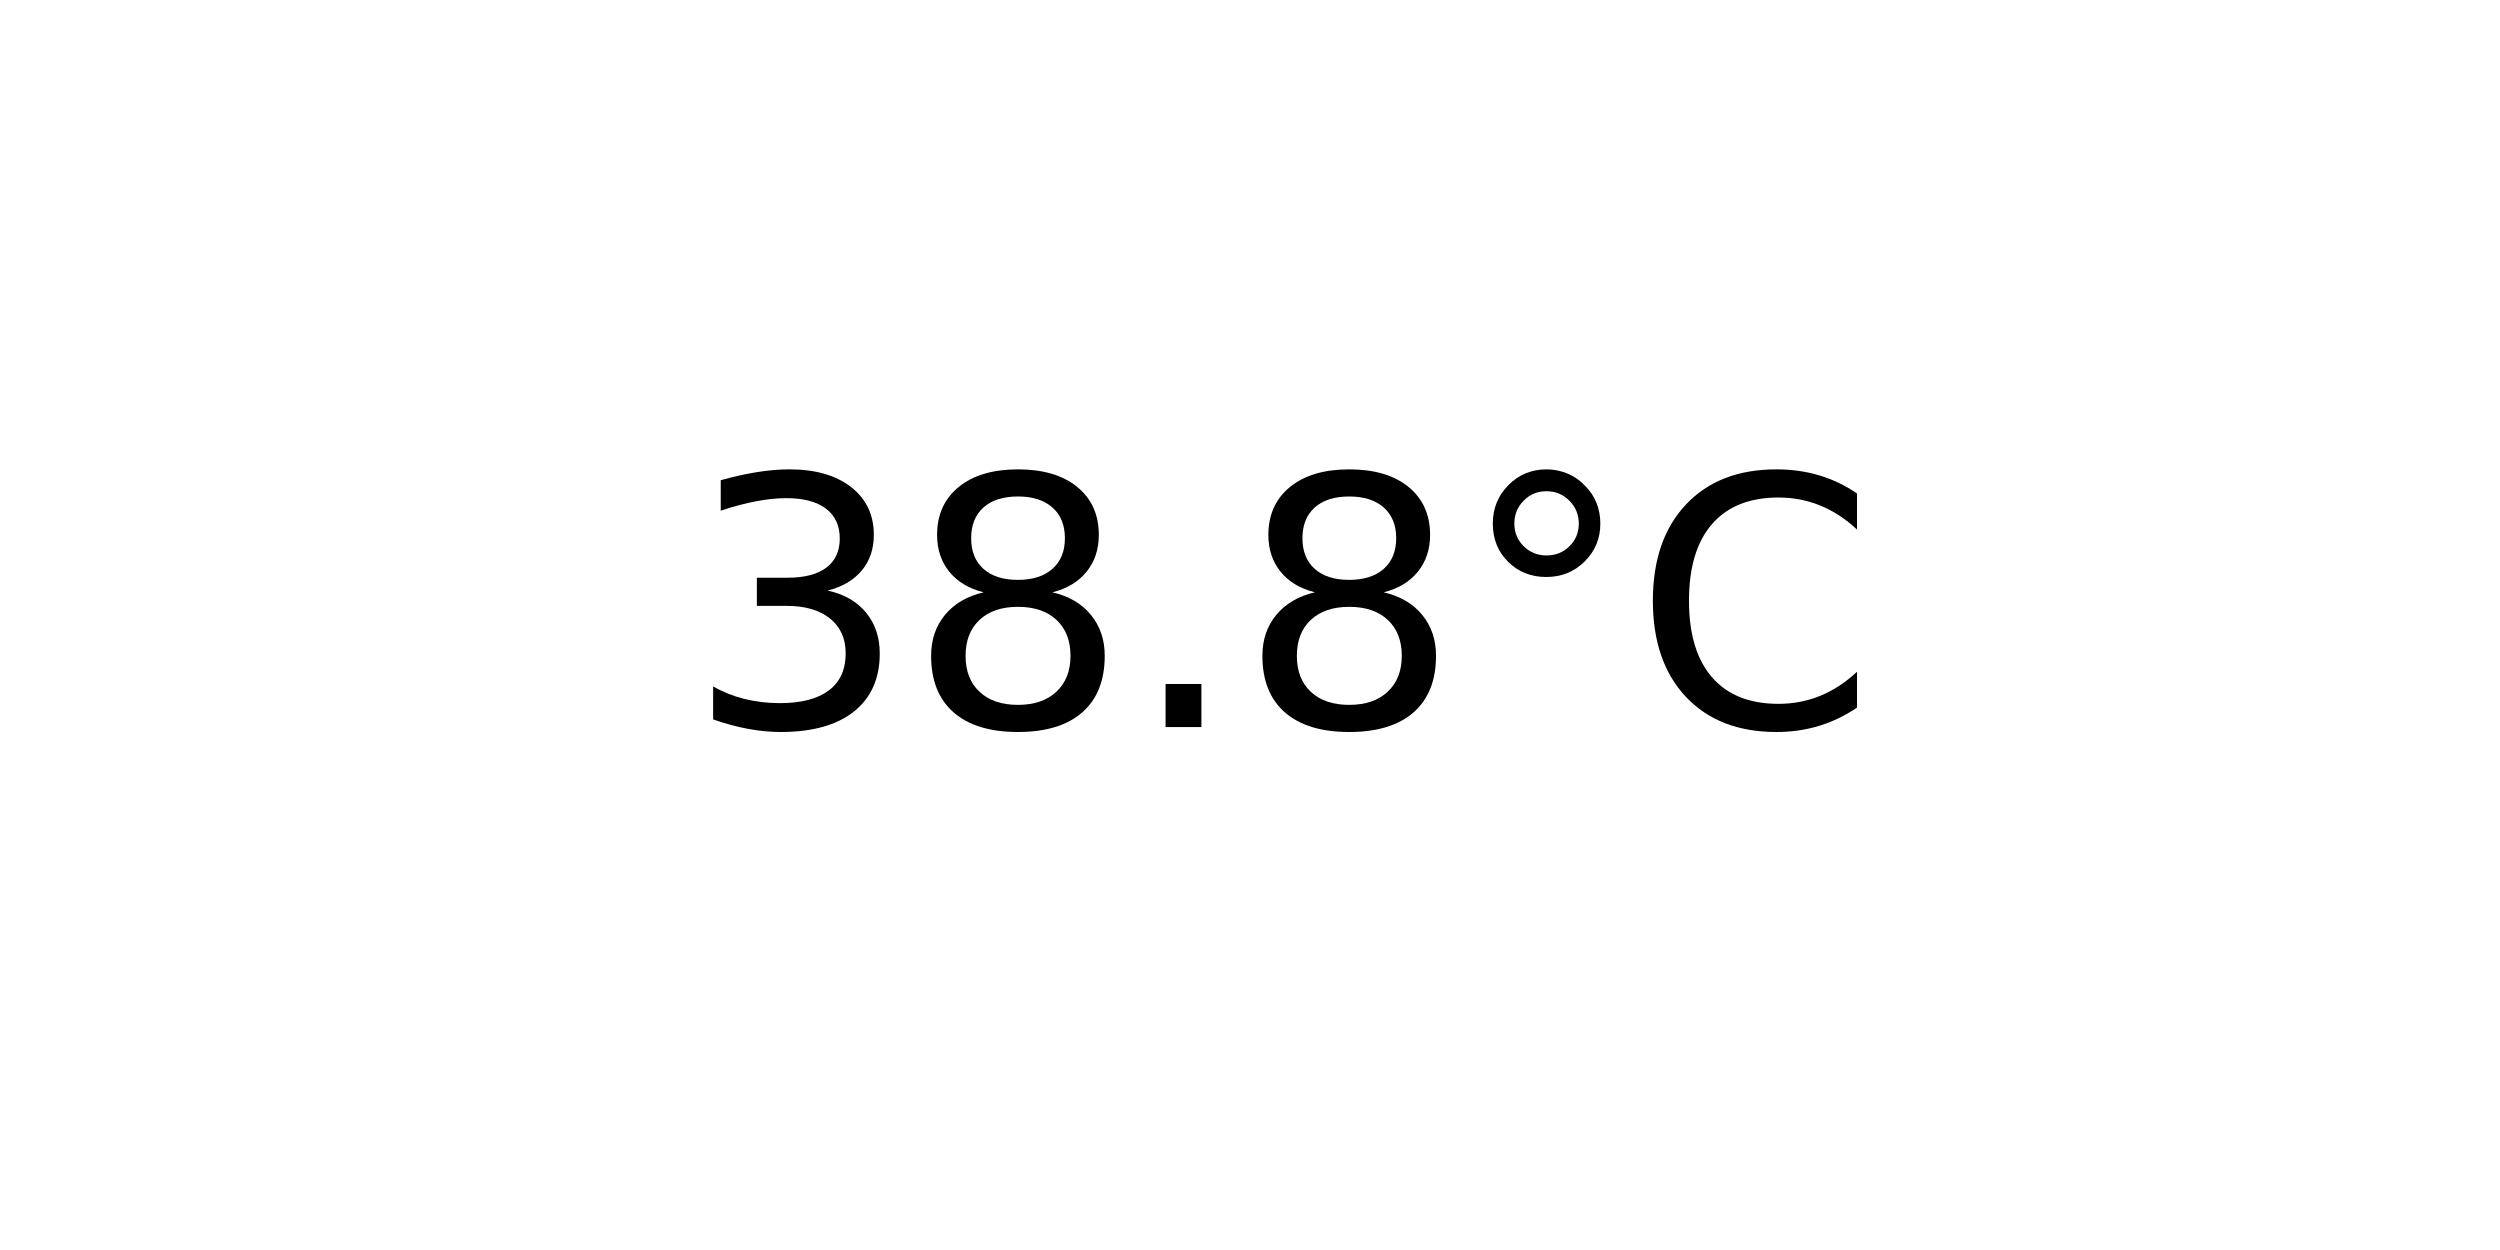
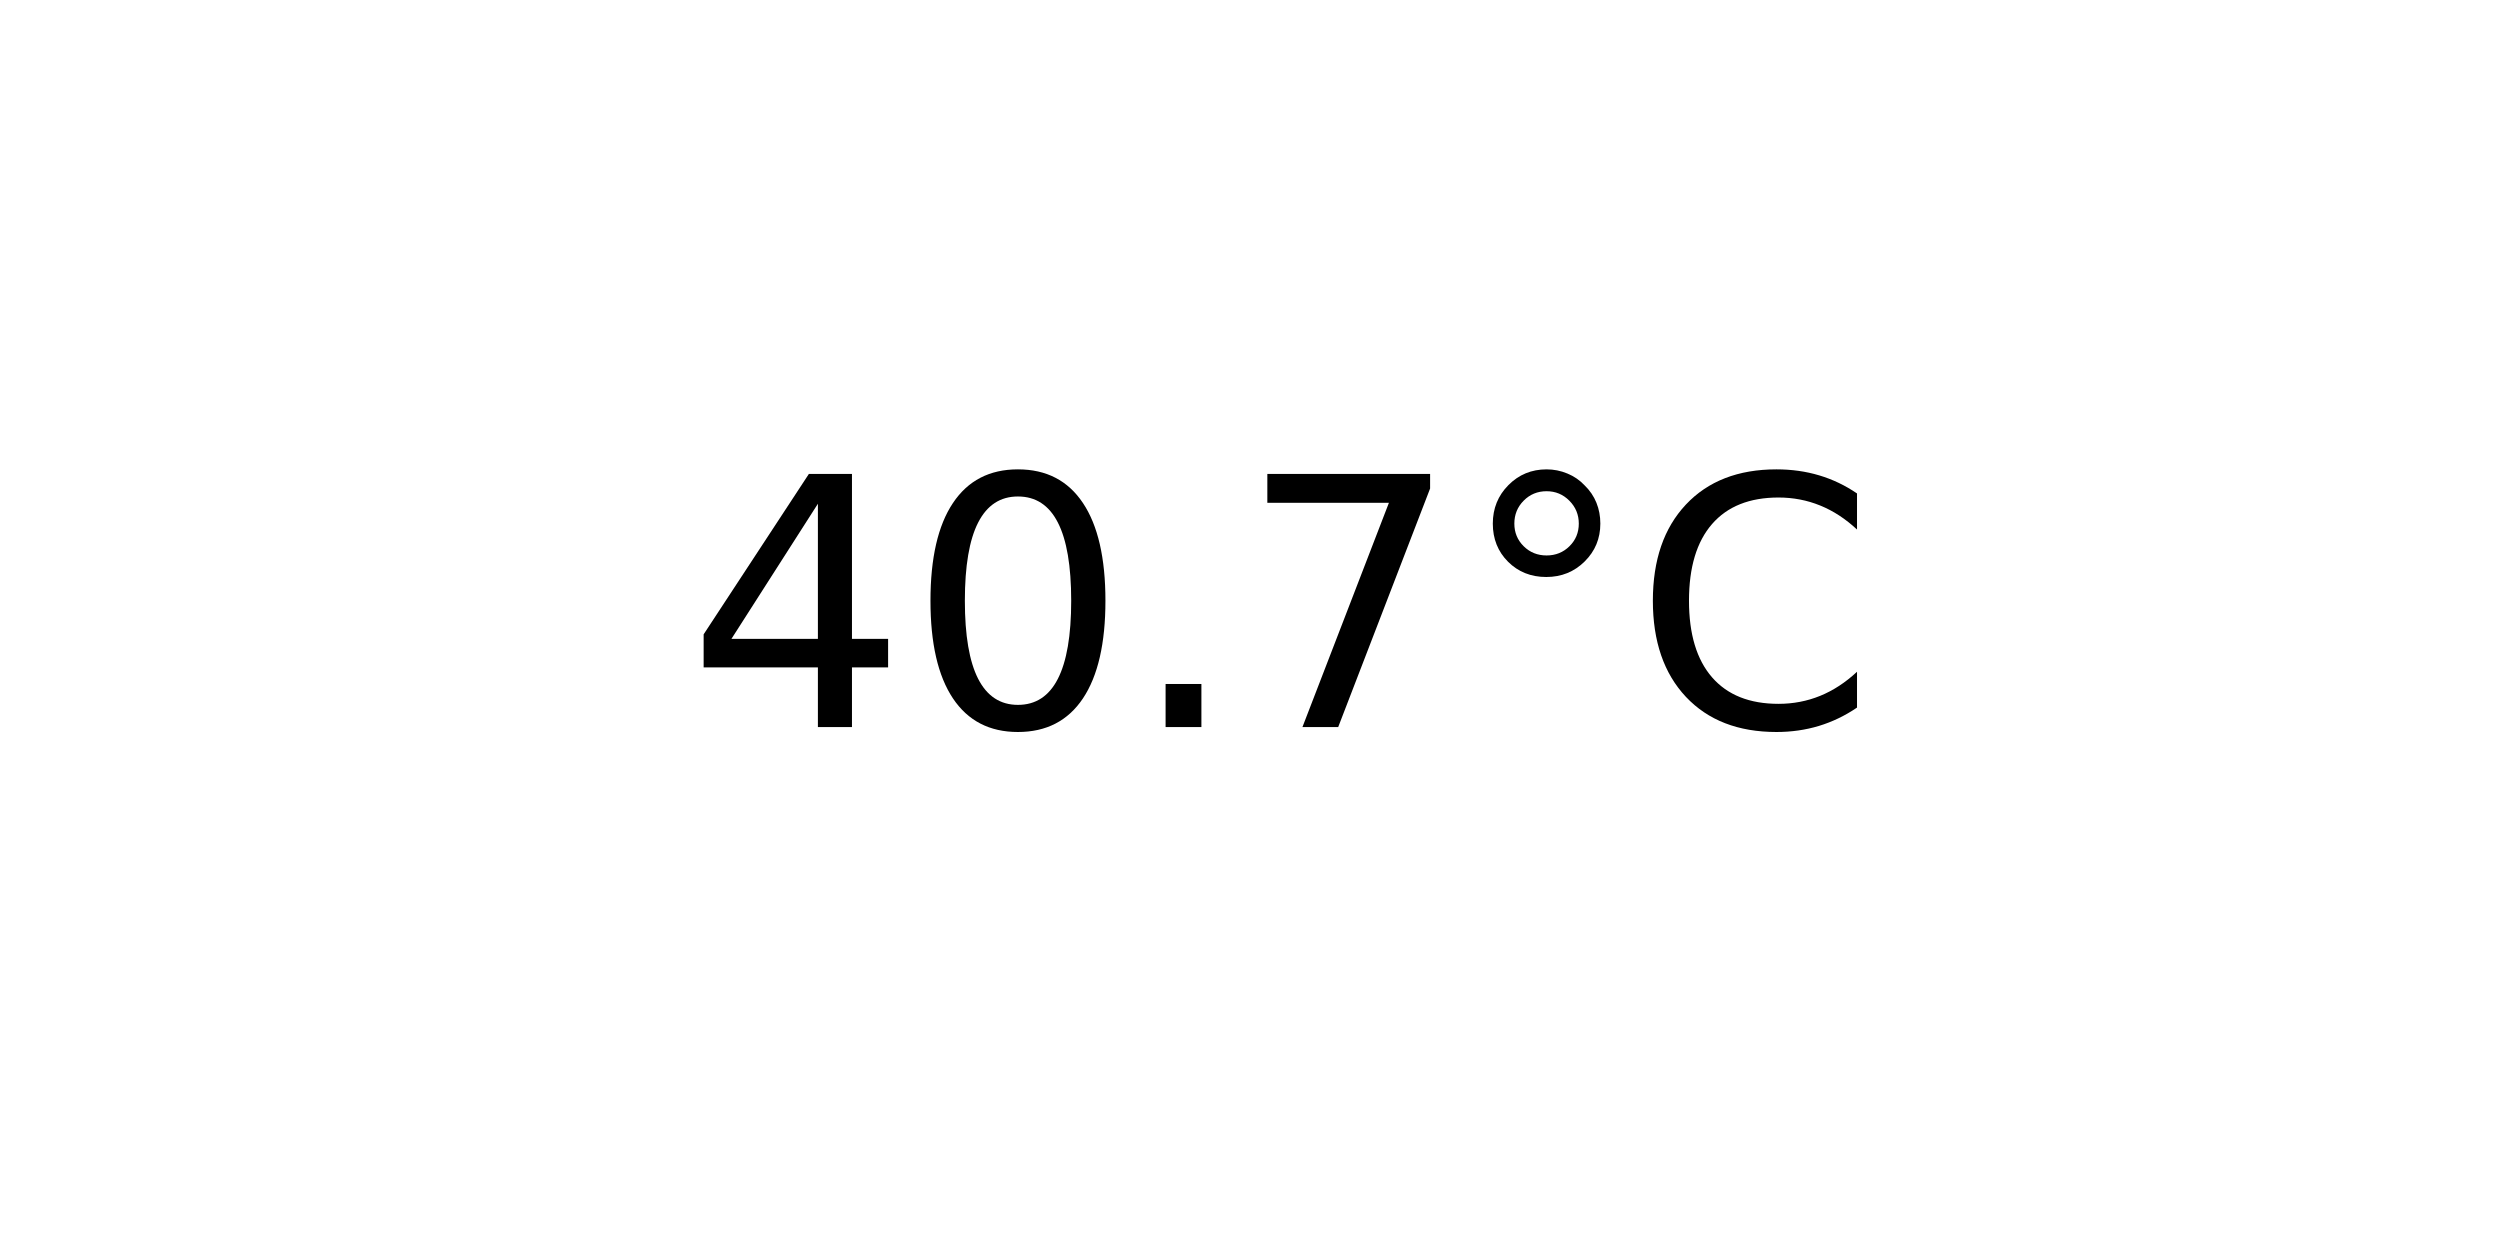
<svg xmlns="http://www.w3.org/2000/svg" xmlns:xlink="http://www.w3.org/1999/xlink" width="72pt" height="36pt" viewBox="0 0 72 36" version="1.1">
  <defs>
    <style type="text/css">*{stroke-linejoin: round; stroke-linecap: butt}</style>
  </defs>
  <g id="figure_1">
    <g id="axes_1">
      <g id="text_1">
        <g transform="translate(19.77578 20.93937) scale(0.1 -0.1)">
          <defs>
-             <path id="DejaVuSans-33" d="M 2597 2516  Q 3050 2419 3304 2112  Q 3559 1806 3559 1356  Q 3559 666 3084 287  Q 2609 -91 1734 -91  Q 1441 -91 1130 -33  Q 819 25 488 141  L 488 750  Q 750 597 1062 519  Q 1375 441 1716 441  Q 2309 441 2620 675  Q 2931 909 2931 1356  Q 2931 1769 2642 2001  Q 2353 2234 1838 2234  L 1294 2234  L 1294 2753  L 1863 2753  Q 2328 2753 2575 2939  Q 2822 3125 2822 3475  Q 2822 3834 2567 4026  Q 2313 4219 1838 4219  Q 1578 4219 1281 4162  Q 984 4106 628 3988  L 628 4550  Q 988 4650 1302 4700  Q 1616 4750 1894 4750  Q 2613 4750 3031 4423  Q 3450 4097 3450 3541  Q 3450 3153 3228 2886  Q 3006 2619 2597 2516  z " transform="scale(0.015625)" />
-             <path id="DejaVuSans-38" d="M 2034 2216  Q 1584 2216 1326 1975  Q 1069 1734 1069 1313  Q 1069 891 1326 650  Q 1584 409 2034 409  Q 2484 409 2743 651  Q 3003 894 3003 1313  Q 3003 1734 2745 1975  Q 2488 2216 2034 2216  z M 1403 2484  Q 997 2584 770 2862  Q 544 3141 544 3541  Q 544 4100 942 4425  Q 1341 4750 2034 4750  Q 2731 4750 3128 4425  Q 3525 4100 3525 3541  Q 3525 3141 3298 2862  Q 3072 2584 2669 2484  Q 3125 2378 3379 2068  Q 3634 1759 3634 1313  Q 3634 634 3220 271  Q 2806 -91 2034 -91  Q 1263 -91 848 271  Q 434 634 434 1313  Q 434 1759 690 2068  Q 947 2378 1403 2484  z M 1172 3481  Q 1172 3119 1398 2916  Q 1625 2713 2034 2713  Q 2441 2713 2670 2916  Q 2900 3119 2900 3481  Q 2900 3844 2670 4047  Q 2441 4250 2034 4250  Q 1625 4250 1398 4047  Q 1172 3844 1172 3481  z " transform="scale(0.015625)" />
+             <path id="DejaVuSans-34" d="M 2419 4116  L 825 1625  L 2419 1625  L 2419 4116  z M 2253 4666  L 3047 4666  L 3047 1625  L 3713 1625  L 3713 1100  L 3047 1100  L 3047 0  L 2419 0  L 2419 1100  L 313 1100  L 313 1709  L 2253 4666  z " transform="scale(0.015625)" />
+             <path id="DejaVuSans-30" d="M 2034 4250  Q 1547 4250 1301 3770  Q 1056 3291 1056 2328  Q 1056 1369 1301 889  Q 1547 409 2034 409  Q 2525 409 2770 889  Q 3016 1369 3016 2328  Q 3016 3291 2770 3770  Q 2525 4250 2034 4250  z M 2034 4750  Q 2819 4750 3233 4129  Q 3647 3509 3647 2328  Q 3647 1150 3233 529  Q 2819 -91 2034 -91  Q 1250 -91 836 529  Q 422 1150 422 2328  Q 422 3509 836 4129  Q 1250 4750 2034 4750  z " transform="scale(0.015625)" />
            <path id="DejaVuSans-2e" d="M 684 794  L 1344 794  L 1344 0  L 684 0  L 684 794  z " transform="scale(0.015625)" />
+             <path id="DejaVuSans-37" d="M 525 4666  L 3525 4666  L 3525 4397  L 1831 0  L 1172 0  L 2766 4134  L 525 4134  L 525 4666  z " transform="scale(0.015625)" />
            <path id="DejaVuSans-b0" d="M 1600 4347  Q 1350 4347 1178 4173  Q 1006 4000 1006 3750  Q 1006 3503 1178 3333  Q 1350 3163 1600 3163  Q 1850 3163 2022 3333  Q 2194 3503 2194 3750  Q 2194 3997 2020 4172  Q 1847 4347 1600 4347  z M 1600 4750  Q 1800 4750 1984 4673  Q 2169 4597 2303 4453  Q 2447 4313 2519 4134  Q 2591 3956 2591 3750  Q 2591 3338 2302 3052  Q 2013 2766 1594 2766  Q 1172 2766 890 3047  Q 609 3328 609 3750  Q 609 4169 896 4459  Q 1184 4750 1600 4750  z " transform="scale(0.015625)" />
            <path id="DejaVuSans-43" d="M 4122 4306  L 4122 3641  Q 3803 3938 3442 4084  Q 3081 4231 2675 4231  Q 1875 4231 1450 3742  Q 1025 3253 1025 2328  Q 1025 1406 1450 917  Q 1875 428 2675 428  Q 3081 428 3442 575  Q 3803 722 4122 1019  L 4122 359  Q 3791 134 3420 21  Q 3050 -91 2638 -91  Q 1578 -91 968 557  Q 359 1206 359 2328  Q 359 3453 968 4101  Q 1578 4750 2638 4750  Q 3056 4750 3426 4639  Q 3797 4528 4122 4306  z " transform="scale(0.015625)" />
          </defs>
-           <use xlink:href="#DejaVuSans-33" />
-           <use xlink:href="#DejaVuSans-38" x="63.623" />
+           <use xlink:href="#DejaVuSans-34" />
+           <use xlink:href="#DejaVuSans-30" x="63.623" />
          <use xlink:href="#DejaVuSans-2e" x="127.246" />
-           <use xlink:href="#DejaVuSans-38" x="159.033" />
+           <use xlink:href="#DejaVuSans-37" x="159.033" />
          <use xlink:href="#DejaVuSans-b0" x="222.656" />
          <use xlink:href="#DejaVuSans-43" x="272.656" />
        </g>
      </g>
    </g>
  </g>
</svg>
